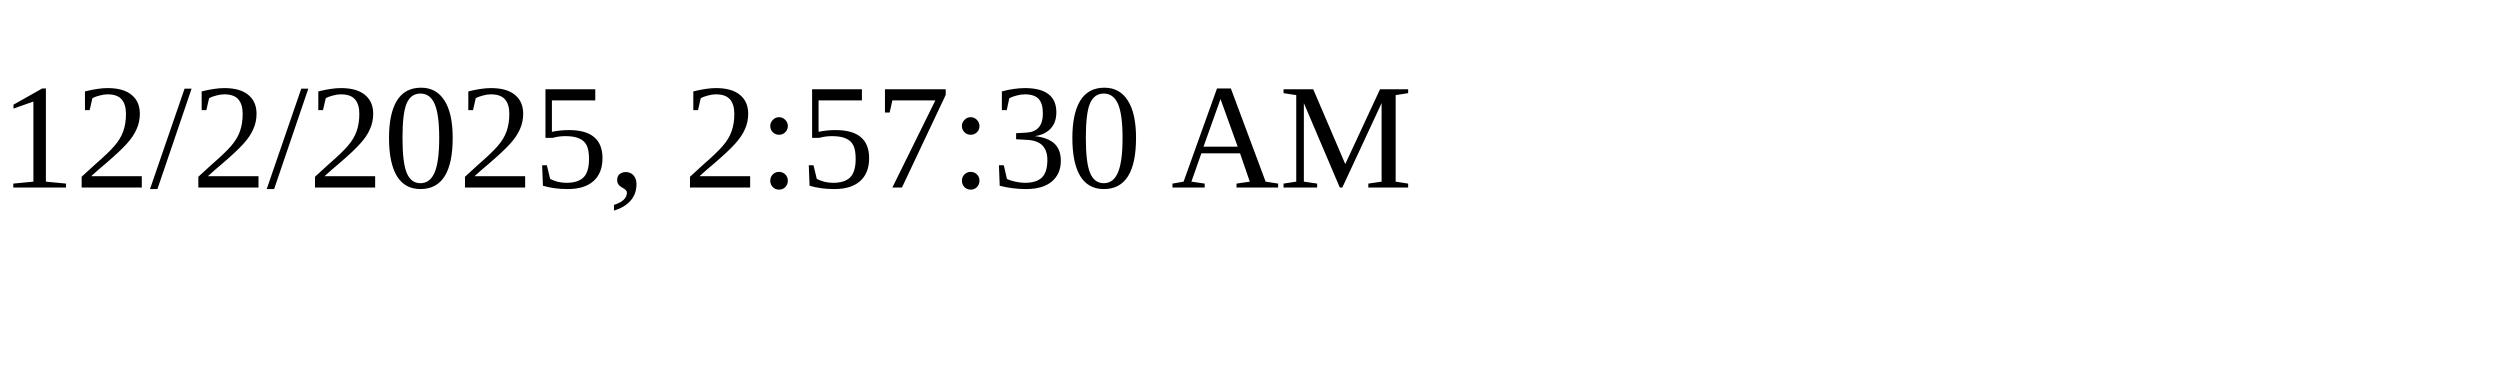
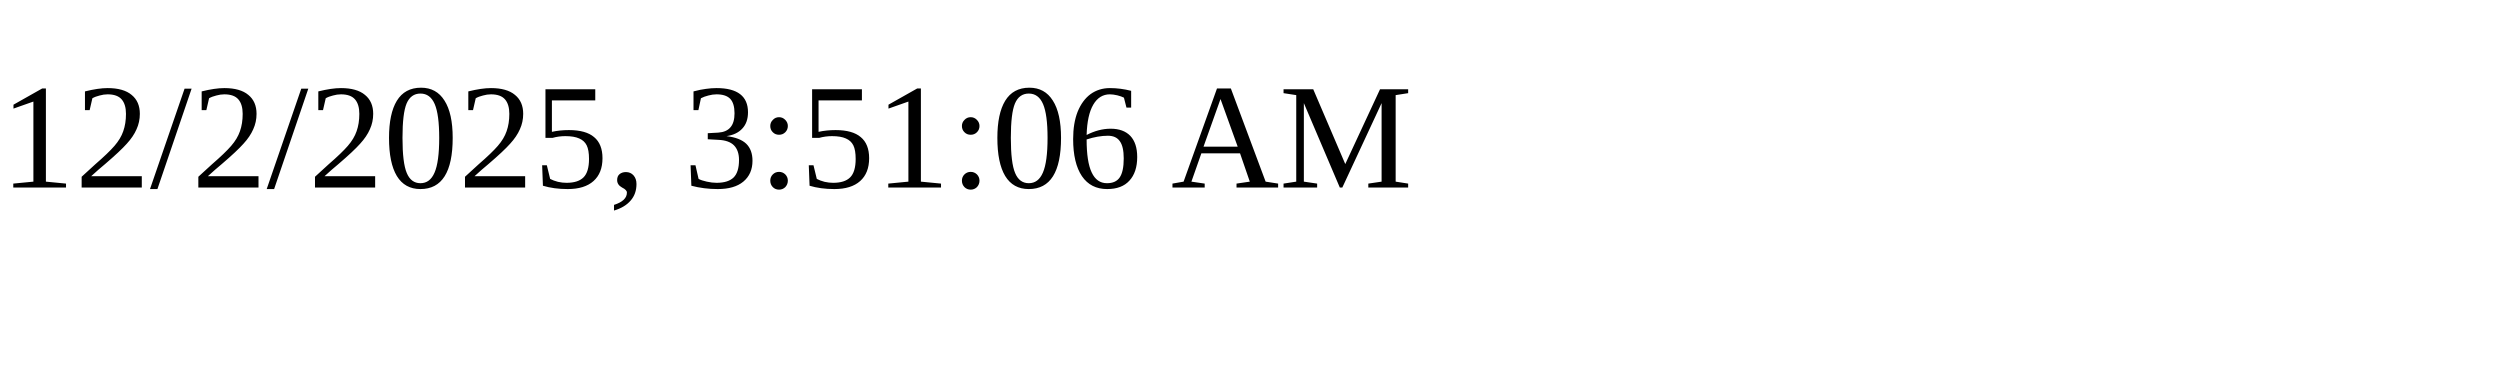
<svg xmlns="http://www.w3.org/2000/svg" height="30" width="200">
-   <text x="0" y="15">12/2/2025, 2:57:30 AM</text>
+   <text x="0" y="15">12/2/2025, 3:51:06 AM</text>
</svg>
